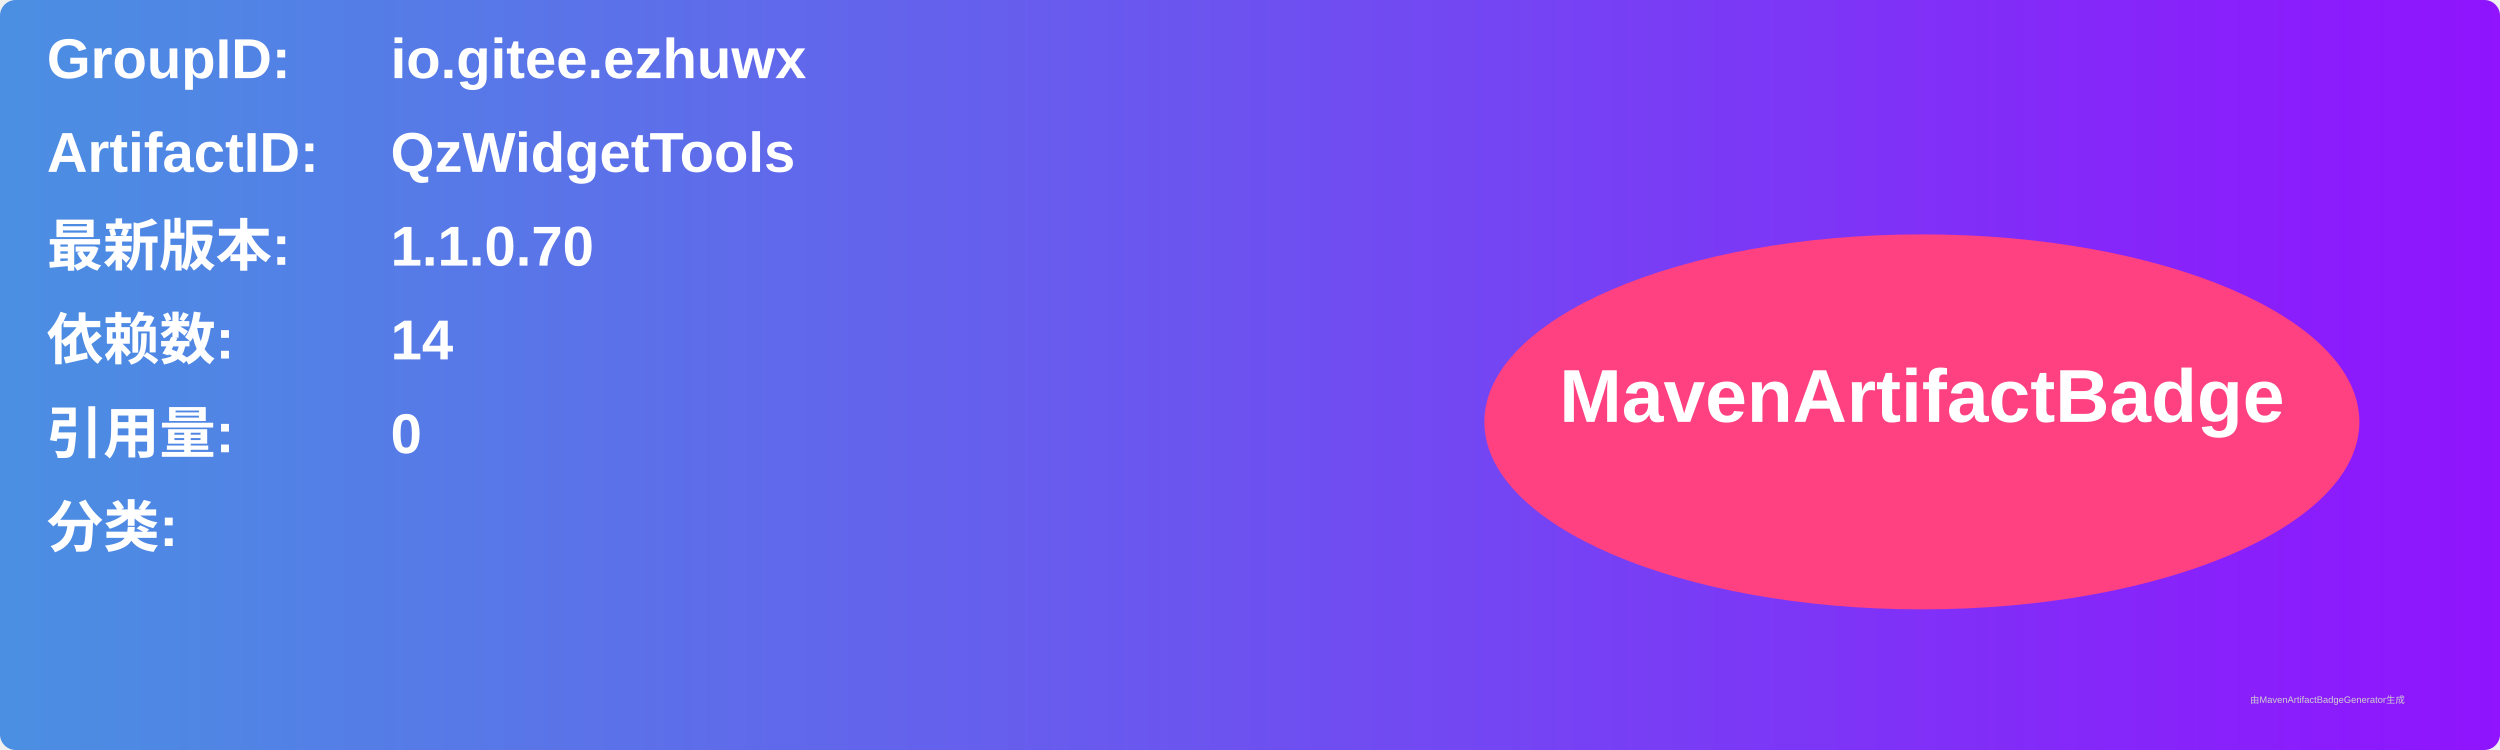
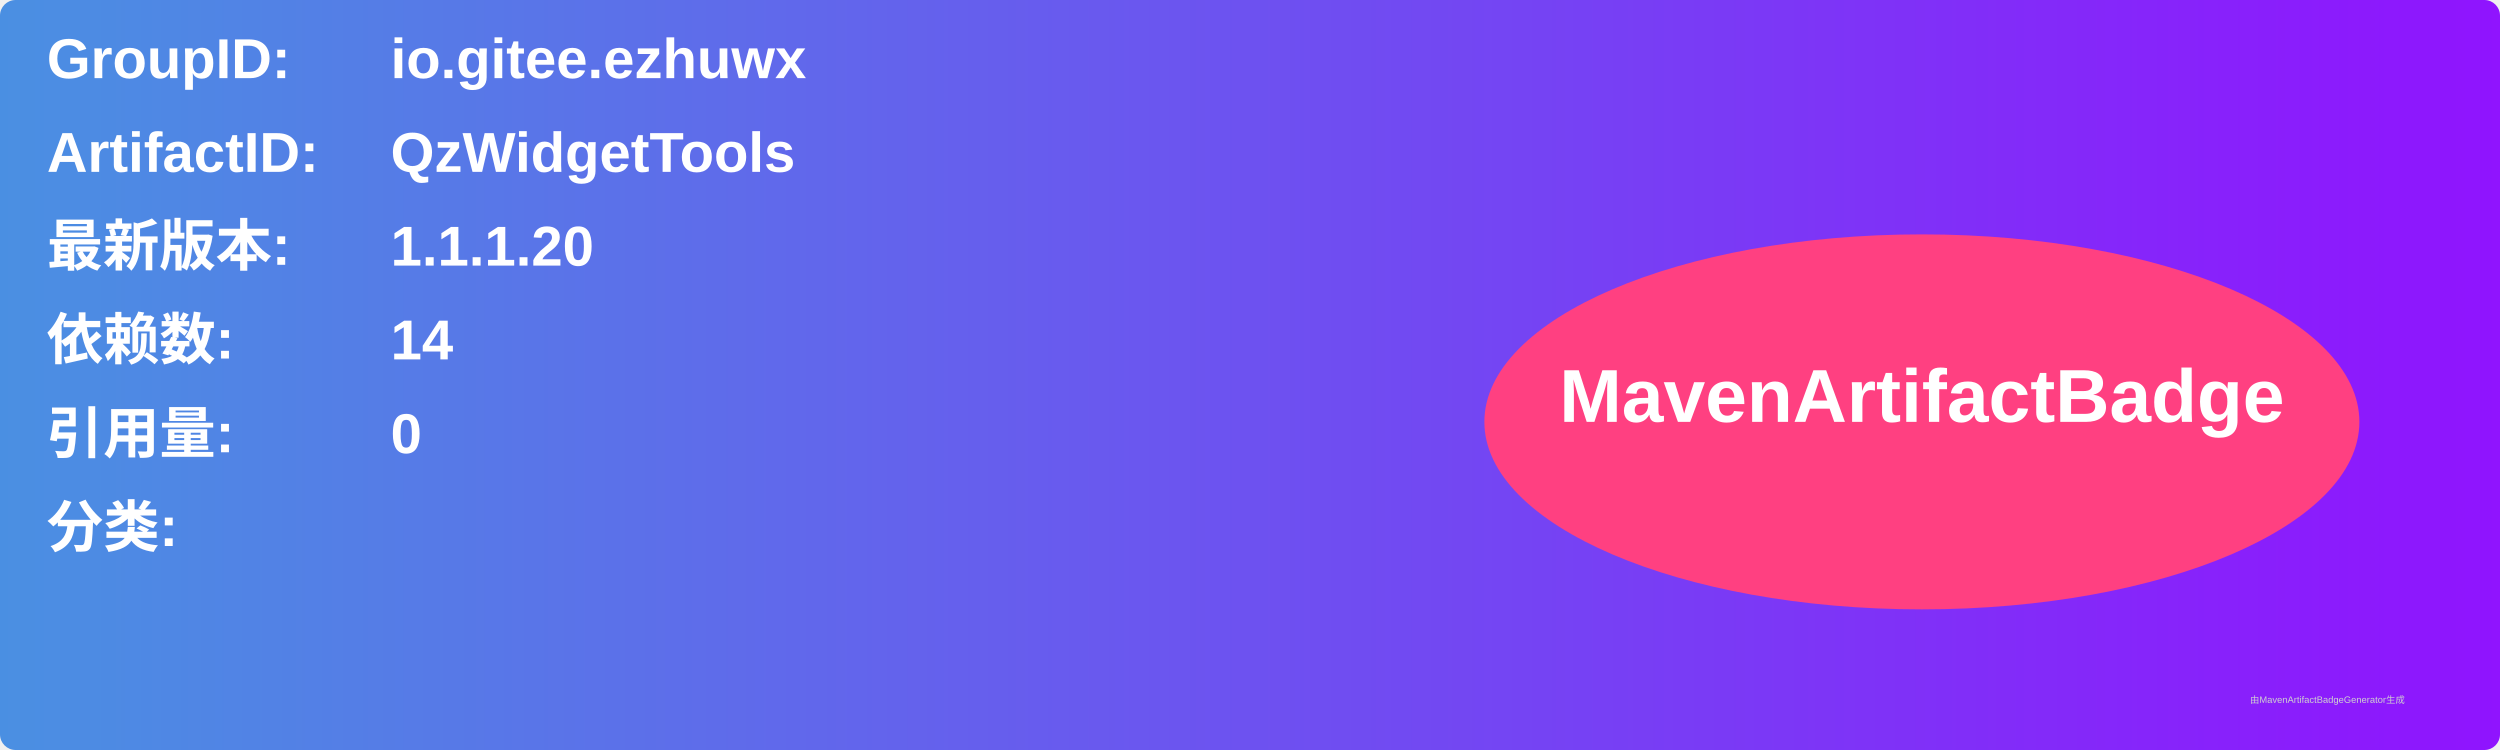
<svg xmlns="http://www.w3.org/2000/svg" width="800" height="240" viewBox="0 0 800 240">
  <linearGradient id="grad" x1="0%" y1="0%" x2="100%" y2="0%">
    <stop offset="0%" stop-color="#4a90e2" />
    <stop offset="100%" stop-color="#9013fe" />
  </linearGradient>
  <rect width="100%" height="100%" rx="5" ry="5" fill="url(#grad)" />
  <g transform="translate(15, 15)">
    <text x="0" y="10" font-family="Arial" font-size="18" fill="white" font-weight="bold" width="260">GroupID:</text>
    <text x="110" y="10" font-family="Arial" font-size="18" fill="white" font-weight="bold" width="460">io.gitee.ezhuwx</text>
    <text x="0" y="40" font-family="Arial" font-size="18" fill="white" font-weight="bold" width="260">ArtifactID:</text>
    <text x="110" y="40" font-family="Arial" font-size="18" fill="white" font-weight="bold" width="460">QzWidgetTools</text>
    <text x="0" y="70" font-family="Arial" font-size="18" fill="white" font-weight="bold">最新版本:</text>
    <text x="110" y="70" font-family="Arial" font-size="18" fill="white" font-weight="bold">
-       <tspan font-weight="bold">1.1.0.70</tspan>
+       <tspan font-weight="bold">1.1.1.20</tspan>
    </text>
    <text x="0" y="100" font-family="Arial" font-size="18" fill="white" font-weight="bold">依赖数: </text>
    <text x="110" y="100" font-family="Arial" font-size="18" fill="white">
      <tspan font-weight="bold">14</tspan>
    </text>
    <text x="0" y="130" font-family="Arial" font-size="18" fill="white" font-weight="bold">引用量: </text>
    <text x="110" y="130" font-family="Arial" font-size="18" fill="white">
      <tspan font-weight="bold">0</tspan>
    </text>
    <text x="0" y="160" font-family="Arial" font-size="18" fill="white" font-weight="bold">分类:</text>
    <text x="10" y="190" font-family="Arial" font-size="10" fill="white">
      <tspan font-weight="bold" />
    </text>
    <ellipse cx="600" cy="120" rx="140" ry="60" fill="#ff4081" />
    <text x="600" y="120" text-anchor="middle" font-family="Arial" font-size="24" fill="white" font-weight="bold">MavenArtifactBadge</text>
  </g>
  <text x="720" y="225" font-family="Arial" font-size="3" fill="#d0d0d0">由MavenArtifactBadgeGenerator生成</text>
</svg>
